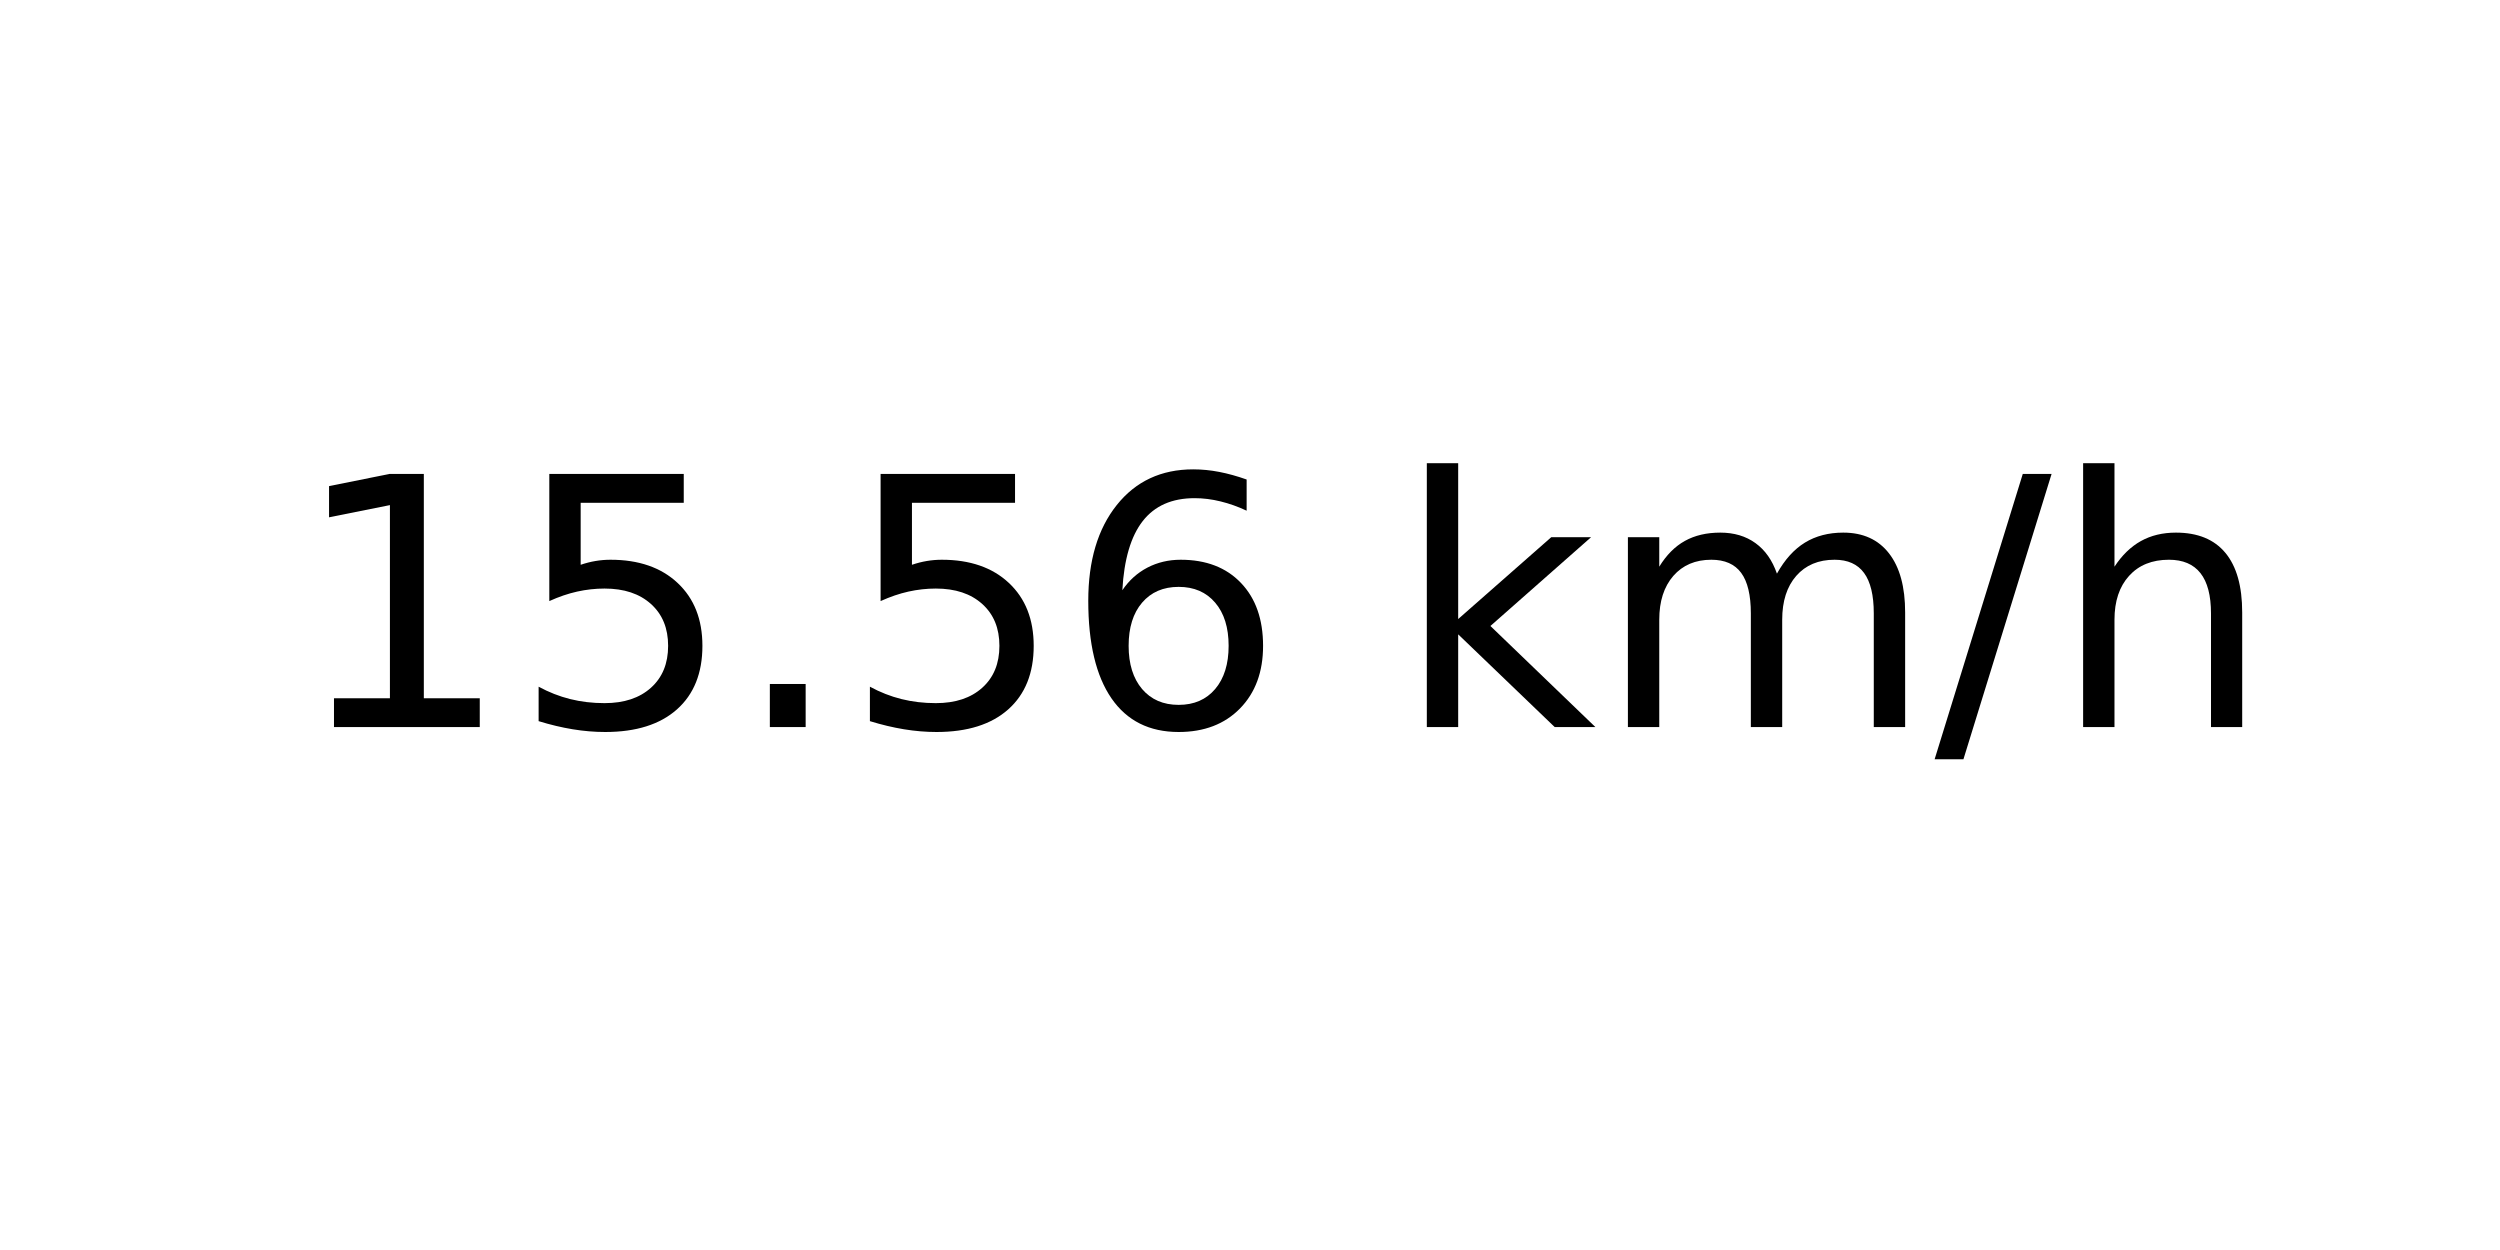
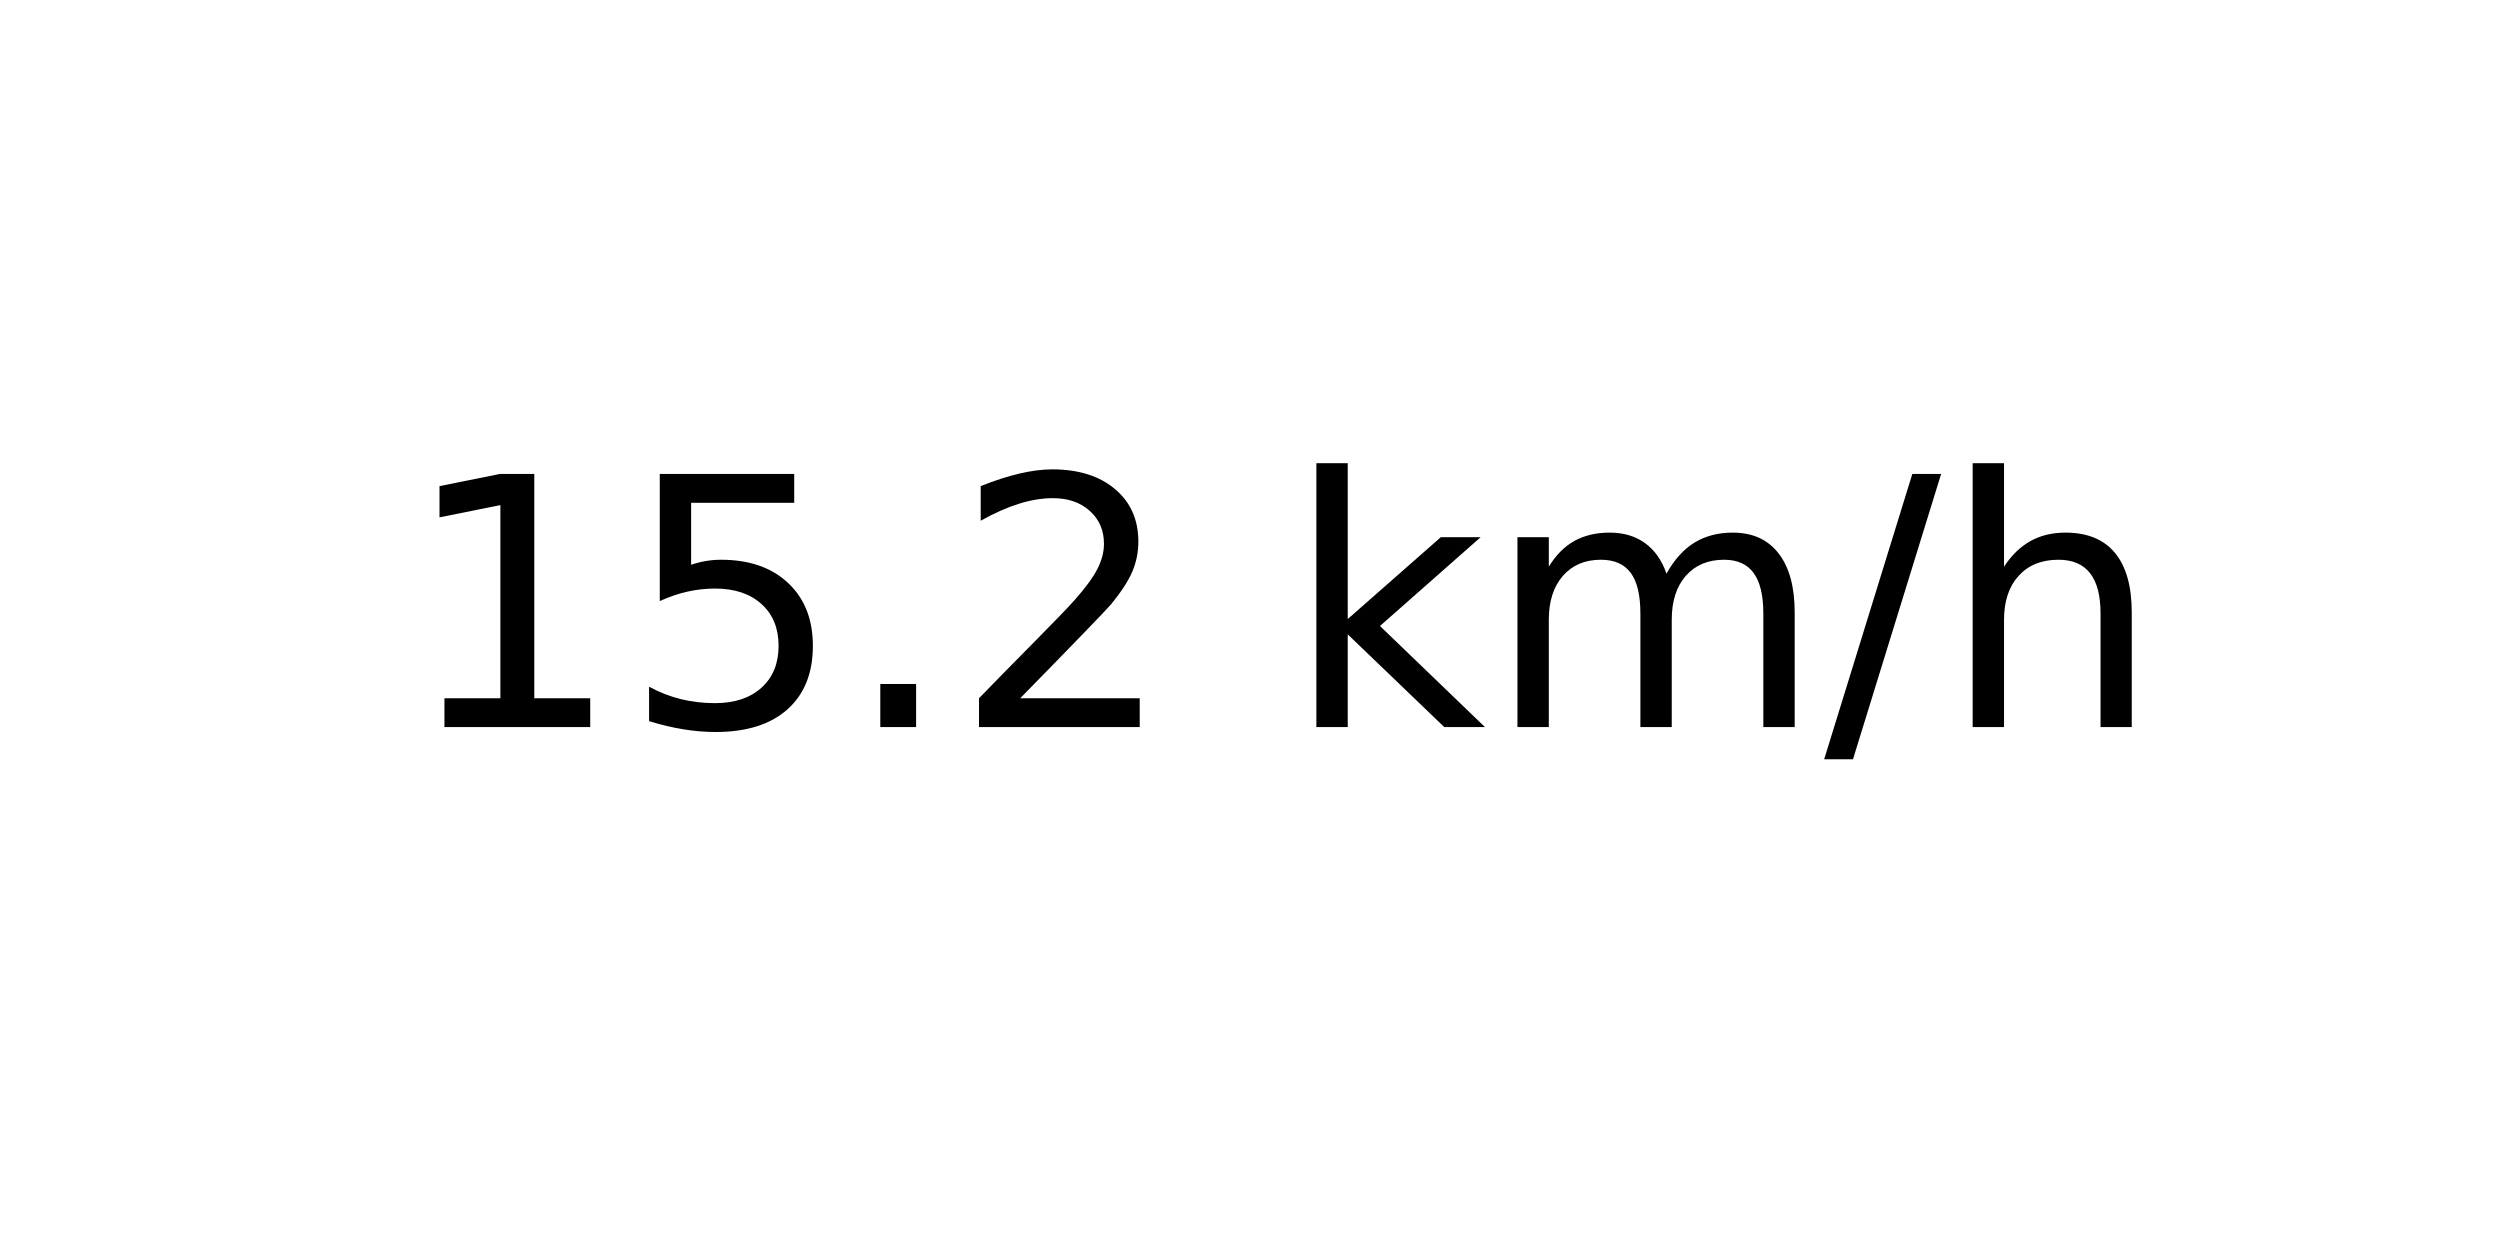
<svg xmlns="http://www.w3.org/2000/svg" xmlns:xlink="http://www.w3.org/1999/xlink" width="72pt" height="36pt" viewBox="0 0 72 36" version="1.1">
  <defs>
    <style type="text/css">*{stroke-linejoin: round; stroke-linecap: butt}</style>
  </defs>
  <g id="figure_1">
    <g id="axes_1">
      <g id="text_1">
-         <g transform="translate(8.378125 20.93937) scale(0.1 -0.1)">
+         <g transform="translate(11.55937 20.93937) scale(0.1 -0.1)">
          <defs>
            <path id="DejaVuSans-31" d="M 794 531  L 1825 531  L 1825 4091  L 703 3866  L 703 4441  L 1819 4666  L 2450 4666  L 2450 531  L 3481 531  L 3481 0  L 794 0  L 794 531  z " transform="scale(0.015625)" />
            <path id="DejaVuSans-35" d="M 691 4666  L 3169 4666  L 3169 4134  L 1269 4134  L 1269 2991  Q 1406 3038 1543 3061  Q 1681 3084 1819 3084  Q 2600 3084 3056 2656  Q 3513 2228 3513 1497  Q 3513 744 3044 326  Q 2575 -91 1722 -91  Q 1428 -91 1123 -41  Q 819 9 494 109  L 494 744  Q 775 591 1075 516  Q 1375 441 1709 441  Q 2250 441 2565 725  Q 2881 1009 2881 1497  Q 2881 1984 2565 2268  Q 2250 2553 1709 2553  Q 1456 2553 1204 2497  Q 953 2441 691 2322  L 691 4666  z " transform="scale(0.015625)" />
            <path id="DejaVuSans-2e" d="M 684 794  L 1344 794  L 1344 0  L 684 0  L 684 794  z " transform="scale(0.015625)" />
-             <path id="DejaVuSans-36" d="M 2113 2584  Q 1688 2584 1439 2293  Q 1191 2003 1191 1497  Q 1191 994 1439 701  Q 1688 409 2113 409  Q 2538 409 2786 701  Q 3034 994 3034 1497  Q 3034 2003 2786 2293  Q 2538 2584 2113 2584  z M 3366 4563  L 3366 3988  Q 3128 4100 2886 4159  Q 2644 4219 2406 4219  Q 1781 4219 1451 3797  Q 1122 3375 1075 2522  Q 1259 2794 1537 2939  Q 1816 3084 2150 3084  Q 2853 3084 3261 2657  Q 3669 2231 3669 1497  Q 3669 778 3244 343  Q 2819 -91 2113 -91  Q 1303 -91 875 529  Q 447 1150 447 2328  Q 447 3434 972 4092  Q 1497 4750 2381 4750  Q 2619 4750 2861 4703  Q 3103 4656 3366 4563  z " transform="scale(0.015625)" />
+             <path id="DejaVuSans-32" d="M 1228 531  L 3431 531  L 3431 0  L 469 0  L 469 531  Q 828 903 1448 1529  Q 2069 2156 2228 2338  Q 2531 2678 2651 2914  Q 2772 3150 2772 3378  Q 2772 3750 2511 3984  Q 2250 4219 1831 4219  Q 1534 4219 1204 4116  Q 875 4013 500 3803  L 500 4441  Q 881 4594 1212 4672  Q 1544 4750 1819 4750  Q 2544 4750 2975 4387  Q 3406 4025 3406 3419  Q 3406 3131 3298 2873  Q 3191 2616 2906 2266  Q 2828 2175 2409 1742  Q 1991 1309 1228 531  z " transform="scale(0.015625)" />
            <path id="DejaVuSans-20" transform="scale(0.015625)" />
            <path id="DejaVuSans-6b" d="M 581 4863  L 1159 4863  L 1159 1991  L 2875 3500  L 3609 3500  L 1753 1863  L 3688 0  L 2938 0  L 1159 1709  L 1159 0  L 581 0  L 581 4863  z " transform="scale(0.015625)" />
            <path id="DejaVuSans-6d" d="M 3328 2828  Q 3544 3216 3844 3400  Q 4144 3584 4550 3584  Q 5097 3584 5394 3201  Q 5691 2819 5691 2113  L 5691 0  L 5113 0  L 5113 2094  Q 5113 2597 4934 2840  Q 4756 3084 4391 3084  Q 3944 3084 3684 2787  Q 3425 2491 3425 1978  L 3425 0  L 2847 0  L 2847 2094  Q 2847 2600 2669 2842  Q 2491 3084 2119 3084  Q 1678 3084 1418 2786  Q 1159 2488 1159 1978  L 1159 0  L 581 0  L 581 3500  L 1159 3500  L 1159 2956  Q 1356 3278 1631 3431  Q 1906 3584 2284 3584  Q 2666 3584 2933 3390  Q 3200 3197 3328 2828  z " transform="scale(0.015625)" />
            <path id="DejaVuSans-2f" d="M 1625 4666  L 2156 4666  L 531 -594  L 0 -594  L 1625 4666  z " transform="scale(0.015625)" />
            <path id="DejaVuSans-68" d="M 3513 2113  L 3513 0  L 2938 0  L 2938 2094  Q 2938 2591 2744 2837  Q 2550 3084 2163 3084  Q 1697 3084 1428 2787  Q 1159 2491 1159 1978  L 1159 0  L 581 0  L 581 4863  L 1159 4863  L 1159 2956  Q 1366 3272 1645 3428  Q 1925 3584 2291 3584  Q 2894 3584 3203 3211  Q 3513 2838 3513 2113  z " transform="scale(0.015625)" />
          </defs>
          <use xlink:href="#DejaVuSans-31" />
          <use xlink:href="#DejaVuSans-35" x="63.623" />
          <use xlink:href="#DejaVuSans-2e" x="127.246" />
-           <use xlink:href="#DejaVuSans-35" x="159.033" />
-           <use xlink:href="#DejaVuSans-36" x="222.656" />
-           <use xlink:href="#DejaVuSans-20" x="286.279" />
-           <use xlink:href="#DejaVuSans-6b" x="318.066" />
-           <use xlink:href="#DejaVuSans-6d" x="375.977" />
-           <use xlink:href="#DejaVuSans-2f" x="473.389" />
-           <use xlink:href="#DejaVuSans-68" x="507.08" />
+           <use xlink:href="#DejaVuSans-32" x="159.033" />
+           <use xlink:href="#DejaVuSans-20" x="222.656" />
+           <use xlink:href="#DejaVuSans-6b" x="254.443" />
+           <use xlink:href="#DejaVuSans-6d" x="312.354" />
+           <use xlink:href="#DejaVuSans-2f" x="409.766" />
+           <use xlink:href="#DejaVuSans-68" x="443.457" />
        </g>
      </g>
    </g>
  </g>
</svg>
